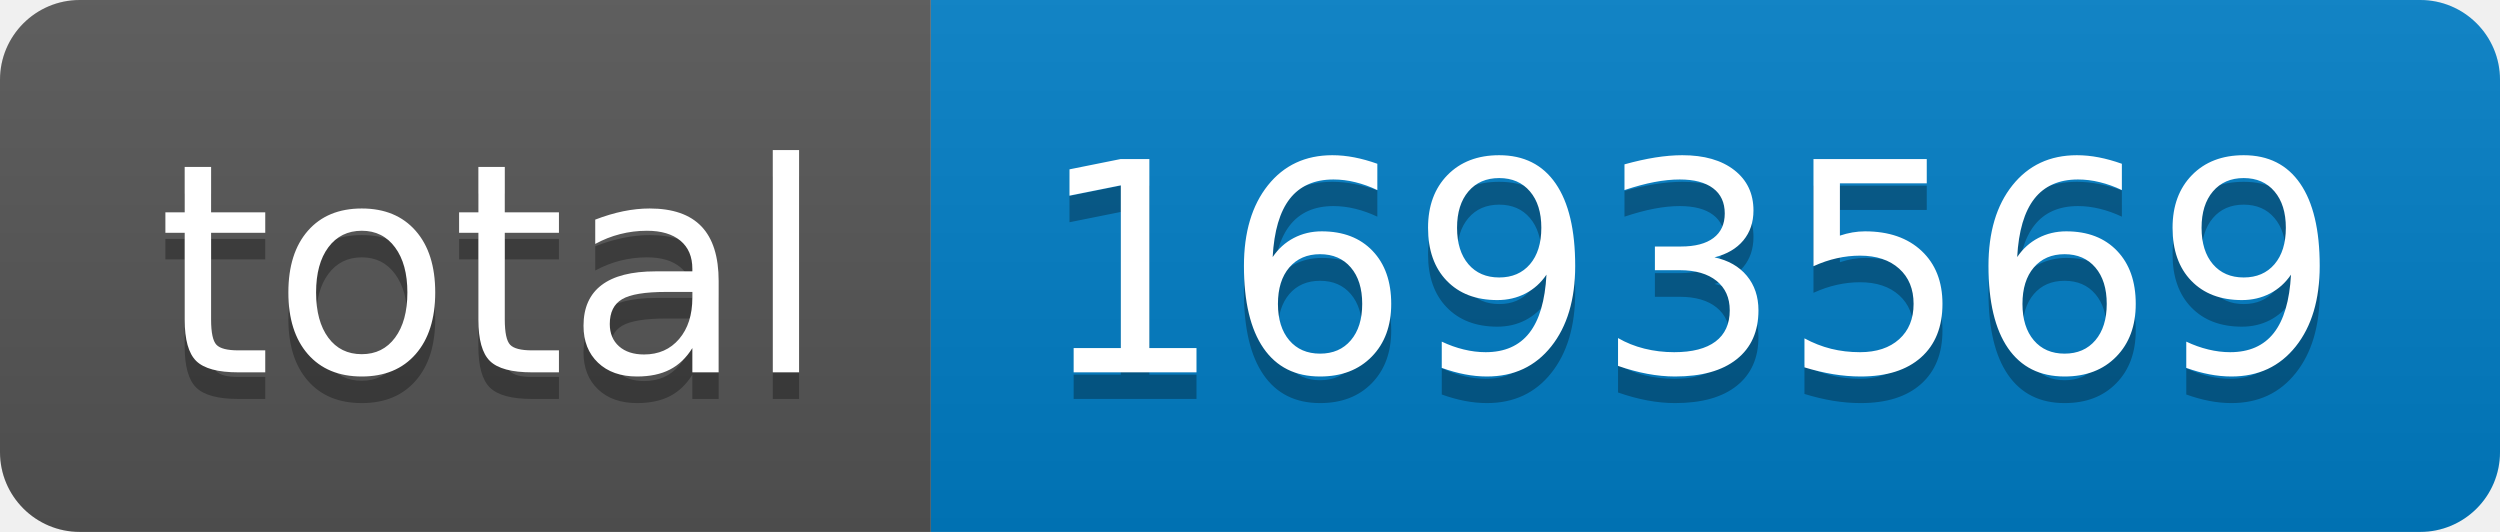
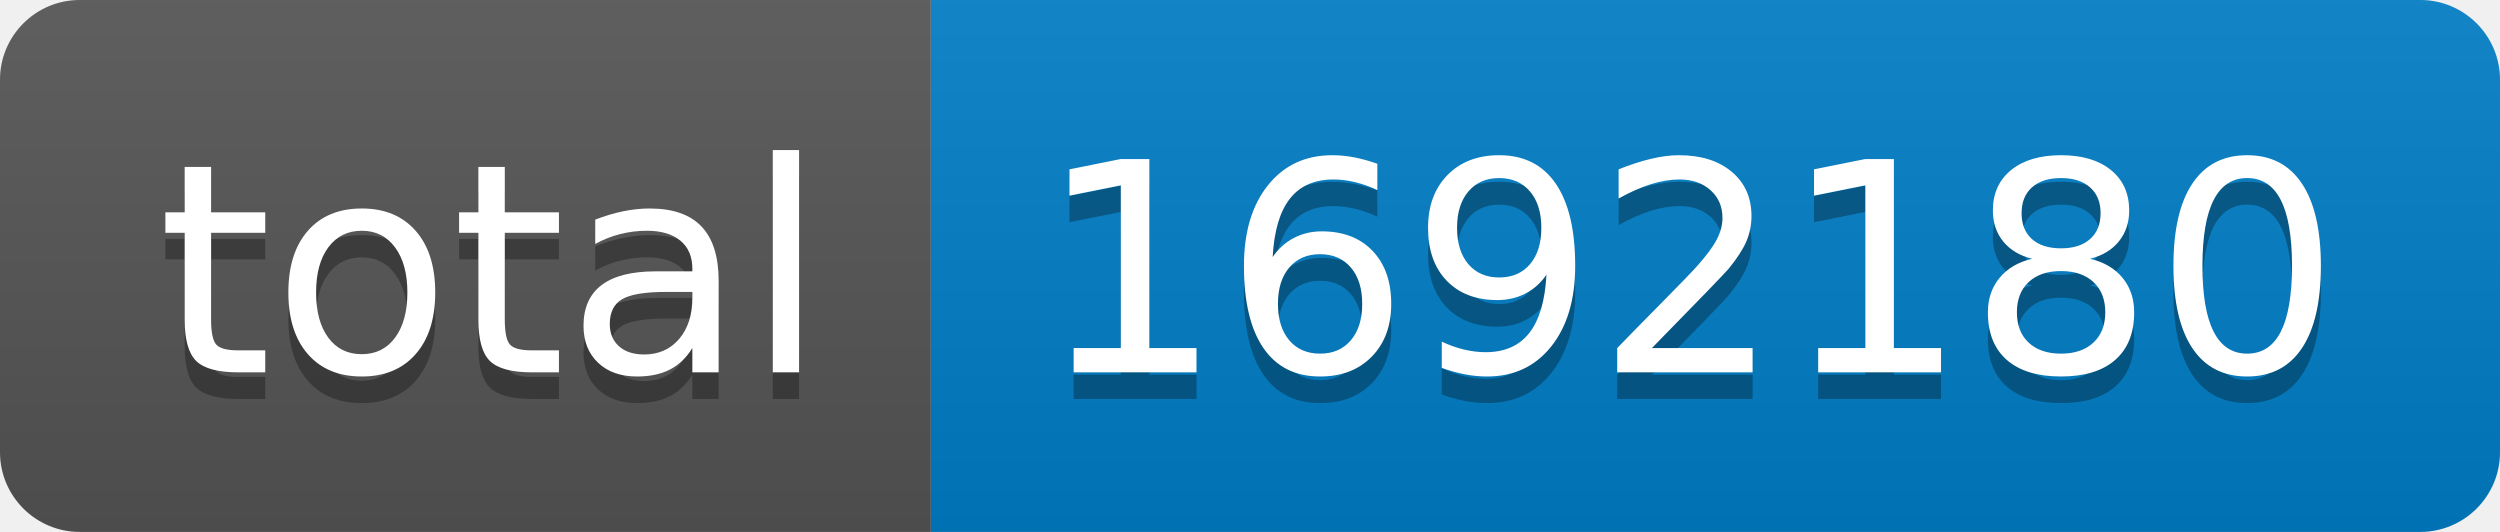
- <svg xmlns="http://www.w3.org/2000/svg" width="94" height="20" role="img" aria-label="total: 1693569">
+ <svg xmlns="http://www.w3.org/2000/svg" width="94" height="20" role="img" aria-label="total: 1692180">
  <linearGradient id="s" x2="0" y2="100%">
    <stop offset="0" stop-color="#bbb" stop-opacity=".1" />
    <stop offset="1" stop-opacity=".1" />
  </linearGradient>
  <clipPath id="r">
    <rect width="94" height="20" rx="3" fill="#fff" />
  </clipPath>
  <g clip-path="url(#r)">
    <rect width="35" height="20" fill="#555" />
    <rect x="35" width="59" height="20" fill="#007ec6" />
    <rect width="94" height="20" fill="url(#s)" />
  </g>
  <g fill="#fff" text-anchor="middle" font-family="Verdana,Geneva,DejaVu Sans,sans-serif" text-rendering="geometricPrecision" font-size="110">
    <text aria-hidden="true" x="185" y="150" fill="#010101" fill-opacity=".3" transform="scale(.1)" textLength="250">total</text>
    <text x="185" y="140" transform="scale(.1)" fill="#fff" textLength="250">total</text>
-     <text aria-hidden="true" x="635" y="150" fill="#010101" fill-opacity=".3" transform="scale(.1)" textLength="490">1693569</text>
-     <text x="635" y="140" transform="scale(.1)" fill="#fff" textLength="490">1693569</text>
+     <text aria-hidden="true" x="635" y="150" fill="#010101" fill-opacity=".3" transform="scale(.1)" textLength="490">1692180</text>
+     <text x="635" y="140" transform="scale(.1)" fill="#fff" textLength="490">1692180</text>
  </g>
</svg>
